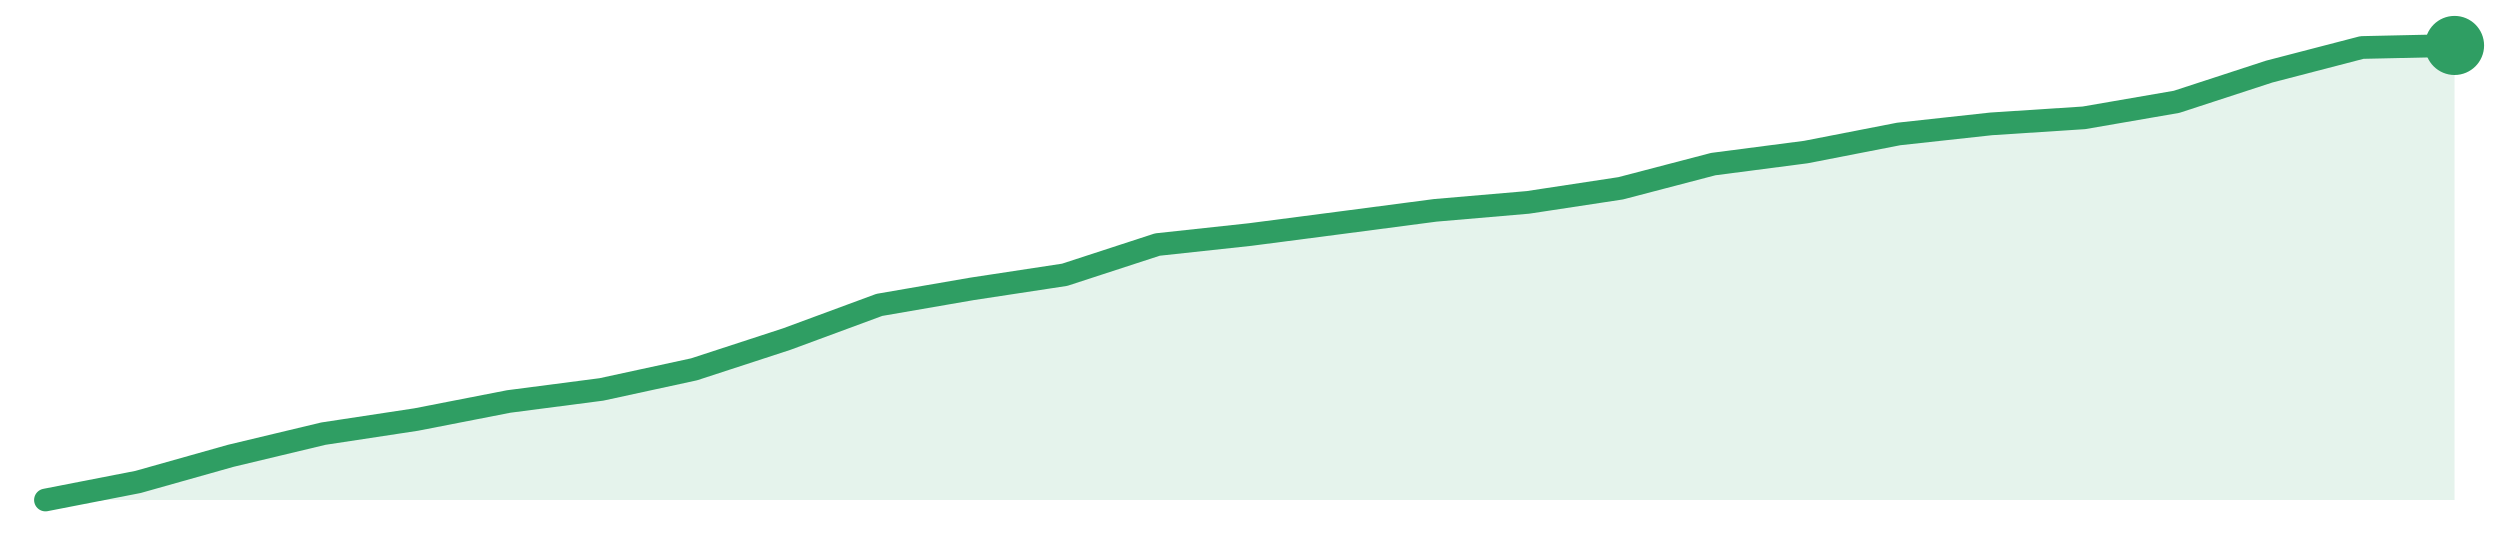
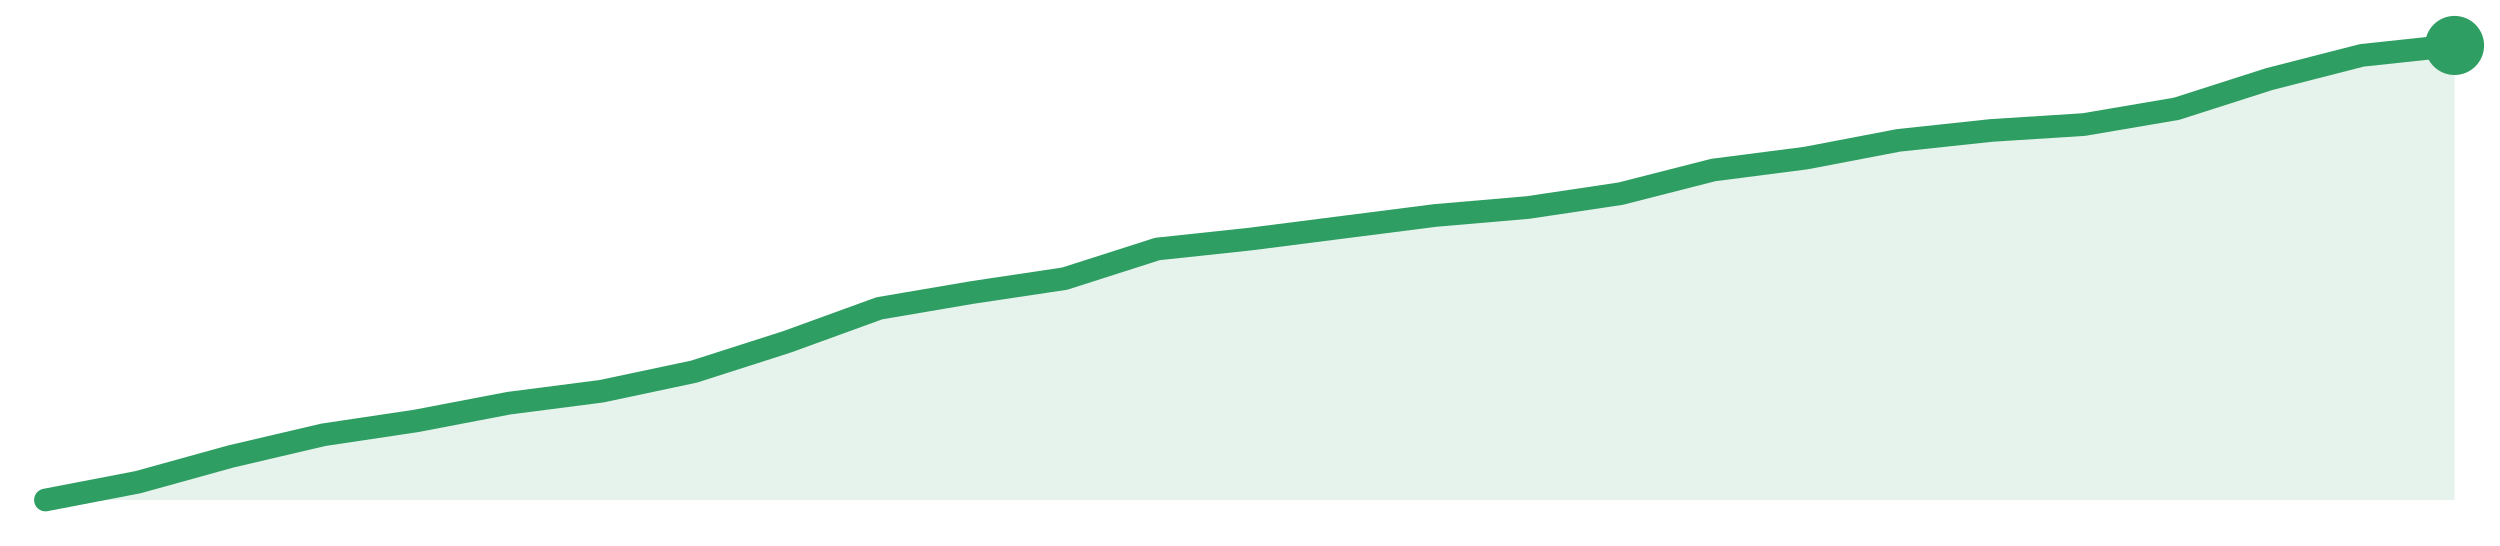
<svg xmlns="http://www.w3.org/2000/svg" width="220" height="48" viewBox="0 0 220 48" role="img" aria-label="trend">
-   <path d="M4.0,44.0 L4.0,44.0 L12.15,42.41 L20.31,40.11 L28.46,38.16 L36.62,36.92 L44.77,35.33 L52.92,34.27 L61.08,32.5 L69.23,29.84 L77.38,26.83 L85.54,25.42 L93.69,24.18 L101.85,21.52 L110.0,20.64 L118.15,19.58 L126.31,18.51 L134.46,17.81 L142.62,16.57 L150.77,14.44 L158.92,13.38 L167.08,11.79 L175.23,10.9 L183.38,10.37 L191.54,8.96 L199.69,6.3 L207.85,4.18 L216.0,4.0 L216.0,44.0 Z" fill="#2f9e631f" />
-   <path d="M4.0,44.0 L12.15,42.41 L20.31,40.11 L28.46,38.16 L36.62,36.92 L44.77,35.33 L52.92,34.27 L61.08,32.5 L69.23,29.84 L77.38,26.83 L85.54,25.42 L93.69,24.18 L101.85,21.52 L110.0,20.64 L118.15,19.58 L126.31,18.51 L134.46,17.81 L142.62,16.57 L150.77,14.44 L158.92,13.38 L167.08,11.79 L175.23,10.9 L183.38,10.37 L191.54,8.96 L199.69,6.3 L207.85,4.18 L216.0,4.0" fill="none" stroke="#2f9e63" stroke-width="2" stroke-linejoin="round" stroke-linecap="round" />
+   <path d="M4.0,44.0 L4.0,44.0 L12.15,42.43 L20.31,40.17 L28.46,38.26 L36.62,37.04 L44.77,35.48 L52.92,34.43 L61.08,32.7 L69.23,30.09 L77.38,27.13 L85.54,25.74 L93.69,24.52 L101.85,21.91 L110.0,21.04 L118.15,20.0 L126.31,18.96 L134.46,18.26 L142.62,17.04 L150.77,14.96 L158.92,13.91 L167.08,12.35 L175.23,11.48 L183.38,10.96 L191.54,9.57 L199.69,6.96 L207.85,4.87 L216.0,4.0 L216.0,44.0 Z" fill="#2f9e631f" />
+   <path d="M4.0,44.0 L12.15,42.43 L20.31,40.17 L28.46,38.26 L36.62,37.04 L44.77,35.48 L52.92,34.43 L61.08,32.7 L69.23,30.09 L77.38,27.13 L85.54,25.74 L93.69,24.52 L101.85,21.91 L110.0,21.04 L118.15,20.0 L126.31,18.96 L134.46,18.26 L142.62,17.04 L150.77,14.96 L158.92,13.91 L167.08,12.35 L175.23,11.48 L183.38,10.96 L191.54,9.57 L199.69,6.96 L207.85,4.87 L216.0,4.0" fill="none" stroke="#2f9e63" stroke-width="2" stroke-linejoin="round" stroke-linecap="round" />
  <circle cx="216.0" cy="4.0" r="2.6" fill="#2f9e63" />
</svg>
